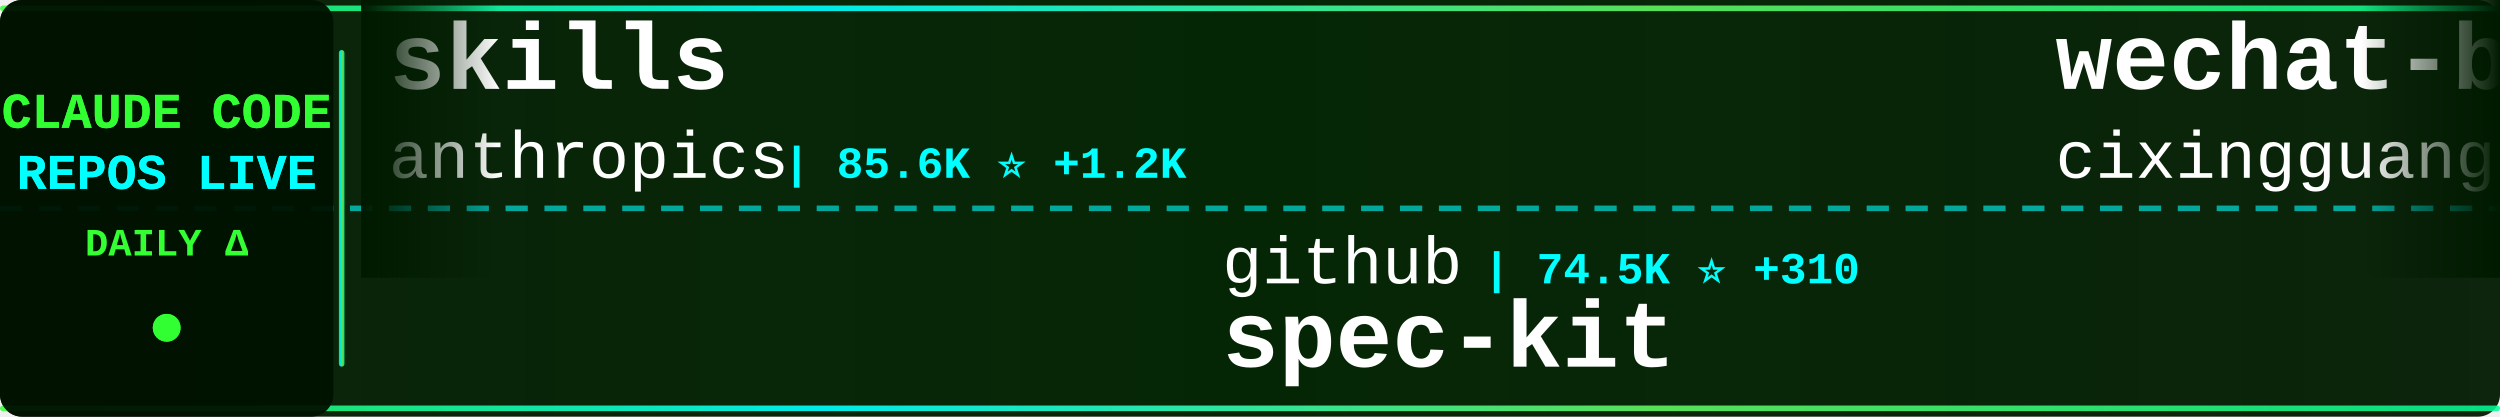
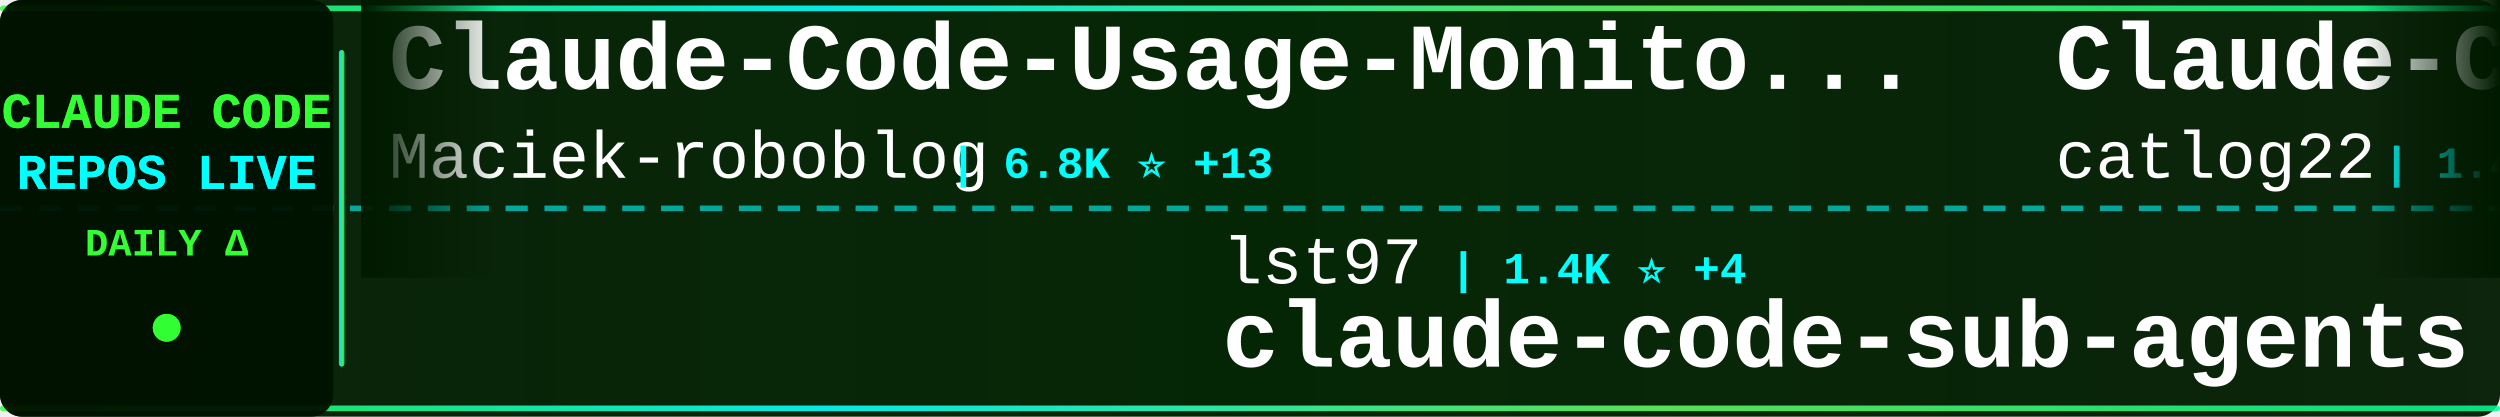
<svg xmlns="http://www.w3.org/2000/svg" width="900" height="150">
  <defs>
    <linearGradient id="tickerBg" x1="0%" y1="0%" x2="100%" y2="0%">
      <stop offset="0%" style="stop-color:#001a00;stop-opacity:0.95" />
      <stop offset="50%" style="stop-color:#002200;stop-opacity:0.98" />
      <stop offset="100%" style="stop-color:#001a00;stop-opacity:0.95" />
    </linearGradient>
    <linearGradient id="borderGrad" x1="0%" y1="0%" x2="100%" y2="0%">
      <stop offset="0%" style="stop-color:#33ff33;stop-opacity:0.85">
        <animate attributeName="stop-opacity" values="0.85;1;0.85" dur="2s" repeatCount="indefinite" />
      </stop>
      <stop offset="33%" style="stop-color:#00ffff;stop-opacity:0.9">
        <animate attributeName="stop-opacity" values="0.9;1;0.9" dur="2.2s" repeatCount="indefinite" />
      </stop>
      <stop offset="66%" style="stop-color:#66ff66;stop-opacity:0.85">
        <animate attributeName="stop-opacity" values="0.85;1;0.85" dur="1.8s" repeatCount="indefinite" />
      </stop>
      <stop offset="100%" style="stop-color:#00ff99;stop-opacity:0.85">
        <animate attributeName="stop-opacity" values="0.85;1;0.85" dur="2s" repeatCount="indefinite" />
      </stop>
    </linearGradient>
    <filter id="textGlow">
      <feGaussianBlur stdDeviation="0.1" result="coloredBlur" />
      <feMerge>
        <feMergeNode in="coloredBlur" />
        <feMergeNode in="SourceGraphic" />
      </feMerge>
    </filter>
    <filter id="metricGlow">
      <feGaussianBlur stdDeviation="0.2" result="coloredBlur" />
      <feMerge>
        <feMergeNode in="coloredBlur" />
        <feMergeNode in="SourceGraphic" />
      </feMerge>
    </filter>
    <linearGradient id="leftFade" x1="0%" y1="0%" x2="100%" y2="0%">
      <stop offset="0%" style="stop-color:#001a00;stop-opacity:1" />
      <stop offset="100%" style="stop-color:#001a00;stop-opacity:0" />
    </linearGradient>
    <linearGradient id="rightFade" x1="0%" y1="0%" x2="100%" y2="0%">
      <stop offset="0%" style="stop-color:#001a00;stop-opacity:0" />
      <stop offset="100%" style="stop-color:#001a00;stop-opacity:1" />
    </linearGradient>
  </defs>
  <rect width="900" height="150" fill="url(#tickerBg)" rx="8" />
  <rect x="0" y="2" width="900" height="2" fill="url(#borderGrad)" rx="1" />
  <rect x="0" y="146" width="900" height="2" fill="url(#borderGrad)" rx="1" />
  <line x1="0" y1="75" x2="900" y2="75" stroke="#00ffff" stroke-width="2" stroke-dasharray="8 6" opacity="0.6" />
  <rect x="0" y="0" width="120" height="150" fill="#001100" opacity="0.95" rx="8" />
  <text x="60" y="46" font-family="'Courier New', monospace" font-size="18" font-weight="bold" fill="#33ff33" text-anchor="middle" filter="url(#textGlow)">
    CLAUDE CODE
  </text>
  <text x="60" y="68" font-family="'Courier New', monospace" font-size="18" font-weight="bold" fill="#00ffff" text-anchor="middle" filter="url(#textGlow)">
    REPOS LIVE
  </text>
  <text x="60" y="92" font-family="'Courier New', monospace" font-size="14" font-weight="bold" fill="#33ff33" text-anchor="middle">
    DAILY Δ
  </text>
  <circle cx="60" cy="118" r="5" fill="#33ff33" filter="url(#metricGlow)">
    <animate attributeName="r" values="4;6;4" dur="1.5s" repeatCount="indefinite" />
    <animate attributeName="opacity" values="0.6;1;0.6" dur="1.5s" repeatCount="indefinite" />
  </circle>
  <rect x="122" y="18" width="2" height="114" fill="url(#borderGrad)" rx="1" />
  <clipPath id="tickerClip">
    <rect x="130" y="0" width="770" height="150" />
  </clipPath>
  <g clip-path="url(#tickerClip)">
    <g id="tickerItems">
      <animateTransform attributeName="transform" attributeType="XML" type="translate" from="0 0" to="-3000 0" dur="54s" repeatCount="indefinite" />
      <g transform="translate(0, 0)">
-         <text x="140" y="32" font-family="'Courier New', monospace" font-size="34" font-weight="bold" fill="#ffffff">skills</text>
-         <text x="140" y="64" font-family="'Courier New', monospace" font-size="24" font-weight="normal" fill="#ffffff" opacity="1.0">anthropics</text>
-         <text x="282" y="64" font-family="'Courier New', monospace" font-size="16" font-weight="bold" fill="#00ffff"> | 85.6K ⭐ +1.2K</text>
+         <text x="140" y="32" font-family="'Courier New', monospace" font-size="34" font-weight="bold" fill="#ffffff">Claude-Code-Usage-Monito...</text>
+         <text x="140" y="64" font-family="'Courier New', monospace" font-size="24" font-weight="normal" fill="#ffffff" opacity="1.0">Maciek-roboblog</text>
+         <text x="342" y="64" font-family="'Courier New', monospace" font-size="16" font-weight="bold" fill="#00ffff"> | 6.8K ⭐ +13</text>
      </g>
      <g transform="translate(300, 0)">
-         <text x="140" y="102" font-family="'Courier New', monospace" font-size="24" font-weight="normal" fill="#ffffff" opacity="1.0">github</text>
-         <text x="234" y="102" font-family="'Courier New', monospace" font-size="16" font-weight="bold" fill="#00ffff"> | 74.5K ⭐ +310</text>
-         <text x="140" y="132" font-family="'Courier New', monospace" font-size="34" font-weight="bold" fill="#ffffff">spec-kit</text>
+         <text x="140" y="102" font-family="'Courier New', monospace" font-size="24" font-weight="normal" fill="#ffffff" opacity="1.0">lst97</text>
+         <text x="222" y="102" font-family="'Courier New', monospace" font-size="16" font-weight="bold" fill="#00ffff"> | 1.4K ⭐ +4</text>
+         <text x="140" y="132" font-family="'Courier New', monospace" font-size="34" font-weight="bold" fill="#ffffff">claude-code-sub-agents</text>
      </g>
      <g transform="translate(600, 0)">
-         <text x="140" y="32" font-family="'Courier New', monospace" font-size="34" font-weight="bold" fill="#ffffff">wechat-bot</text>
-         <text x="140" y="64" font-family="'Courier New', monospace" font-size="24" font-weight="normal" fill="#ffffff" opacity="1.0">cixingguangming55555</text>
-         <text x="402" y="64" font-family="'Courier New', monospace" font-size="16" font-weight="bold" fill="#00ffff"> | 2.5K ⭐</text>
+         <text x="140" y="32" font-family="'Courier New', monospace" font-size="34" font-weight="bold" fill="#ffffff">Claude-Code-Workflow</text>
+         <text x="140" y="64" font-family="'Courier New', monospace" font-size="24" font-weight="normal" fill="#ffffff" opacity="1.0">catlog22</text>
+         <text x="258" y="64" font-family="'Courier New', monospace" font-size="16" font-weight="bold" fill="#00ffff"> | 1.4K ⭐ +7</text>
      </g>
      <g transform="translate(900, 0)">
-         <text x="140" y="102" font-family="'Courier New', monospace" font-size="24" font-weight="normal" fill="#ffffff" opacity="1.0">kn1026</text>
-         <text x="234" y="102" font-family="'Courier New', monospace" font-size="16" font-weight="bold" fill="#00ffff"> | 704 ⭐</text>
-         <text x="140" y="132" font-family="'Courier New', monospace" font-size="34" font-weight="bold" fill="#ffffff">cc</text>
+         <text x="140" y="102" font-family="'Courier New', monospace" font-size="24" font-weight="normal" fill="#ffffff" opacity="1.0">Yuyz0112</text>
+         <text x="258" y="102" font-family="'Courier New', monospace" font-size="16" font-weight="bold" fill="#00ffff"> | 2.2K ⭐ +6</text>
+         <text x="140" y="132" font-family="'Courier New', monospace" font-size="34" font-weight="bold" fill="#ffffff">claude-code-reverse</text>
      </g>
      <g transform="translate(1200, 0)">
-         <text x="140" y="32" font-family="'Courier New', monospace" font-size="34" font-weight="bold" fill="#ffffff">my-claude-code-setup</text>
-         <text x="140" y="64" font-family="'Courier New', monospace" font-size="24" font-weight="normal" fill="#ffffff" opacity="1.0">centminmod</text>
-         <text x="282" y="64" font-family="'Courier New', monospace" font-size="16" font-weight="bold" fill="#00ffff"> | 1.9K ⭐ +7</text>
+         <text x="140" y="32" font-family="'Courier New', monospace" font-size="34" font-weight="bold" fill="#ffffff">claude-code</text>
+         <text x="140" y="64" font-family="'Courier New', monospace" font-size="24" font-weight="normal" fill="#ffffff" opacity="1.0">MadAppGang</text>
+         <text x="282" y="64" font-family="'Courier New', monospace" font-size="16" font-weight="bold" fill="#00ffff"> | 242 ⭐</text>
      </g>
      <g transform="translate(1500, 0)">
-         <text x="140" y="102" font-family="'Courier New', monospace" font-size="24" font-weight="normal" fill="#ffffff" opacity="1.0">winfunc</text>
-         <text x="246" y="102" font-family="'Courier New', monospace" font-size="16" font-weight="bold" fill="#00ffff"> | 20.8K ⭐ +15</text>
-         <text x="140" y="132" font-family="'Courier New', monospace" font-size="34" font-weight="bold" fill="#ffffff">opcode</text>
+         <text x="140" y="102" font-family="'Courier New', monospace" font-size="24" font-weight="normal" fill="#ffffff" opacity="1.0">disler</text>
+         <text x="234" y="102" font-family="'Courier New', monospace" font-size="16" font-weight="bold" fill="#00ffff"> | 1.2K ⭐ +3</text>
+         <text x="140" y="132" font-family="'Courier New', monospace" font-size="34" font-weight="bold" fill="#ffffff">claude-code-hooks-multi-...</text>
      </g>
      <g transform="translate(1800, 0)">
-         <text x="140" y="32" font-family="'Courier New', monospace" font-size="34" font-weight="bold" fill="#ffffff">claude-code-proxy</text>
-         <text x="140" y="64" font-family="'Courier New', monospace" font-size="24" font-weight="normal" fill="#ffffff" opacity="1.0">fuergaosi233</text>
-         <text x="306" y="64" font-family="'Courier New', monospace" font-size="16" font-weight="bold" fill="#00ffff"> | 2.1K ⭐ +10</text>
+         <text x="140" y="32" font-family="'Courier New', monospace" font-size="34" font-weight="bold" fill="#ffffff">claude-code-mcp</text>
+         <text x="140" y="64" font-family="'Courier New', monospace" font-size="24" font-weight="normal" fill="#ffffff" opacity="1.0">steipete</text>
+         <text x="258" y="64" font-family="'Courier New', monospace" font-size="16" font-weight="bold" fill="#00ffff"> | 1.2K ⭐ +3</text>
      </g>
      <g transform="translate(2100, 0)">
-         <text x="140" y="102" font-family="'Courier New', monospace" font-size="24" font-weight="normal" fill="#ffffff" opacity="1.0">shanraisshan</text>
-         <text x="306" y="102" font-family="'Courier New', monospace" font-size="16" font-weight="bold" fill="#00ffff"> | 11.7K ⭐ +2.1K</text>
-         <text x="140" y="132" font-family="'Courier New', monospace" font-size="34" font-weight="bold" fill="#ffffff">claude-code-best-practic...</text>
+         <text x="140" y="102" font-family="'Courier New', monospace" font-size="24" font-weight="normal" fill="#ffffff" opacity="1.0">d-kimuson</text>
+         <text x="270" y="102" font-family="'Courier New', monospace" font-size="16" font-weight="bold" fill="#00ffff"> | 948 ⭐ +2</text>
+         <text x="140" y="132" font-family="'Courier New', monospace" font-size="34" font-weight="bold" fill="#ffffff">claude-code-viewer</text>
      </g>
      <g transform="translate(2400, 0)">
-         <text x="140" y="32" font-family="'Courier New', monospace" font-size="34" font-weight="bold" fill="#ffffff">agents</text>
-         <text x="140" y="64" font-family="'Courier New', monospace" font-size="24" font-weight="normal" fill="#ffffff" opacity="1.0">wshobson</text>
-         <text x="258" y="64" font-family="'Courier New', monospace" font-size="16" font-weight="bold" fill="#00ffff"> | 30.4K ⭐ +103</text>
+         <text x="140" y="32" font-family="'Courier New', monospace" font-size="34" font-weight="bold" fill="#ffffff">claude-code-hub</text>
+         <text x="140" y="64" font-family="'Courier New', monospace" font-size="24" font-weight="normal" fill="#ffffff" opacity="1.0">ding113</text>
+         <text x="246" y="64" font-family="'Courier New', monospace" font-size="16" font-weight="bold" fill="#00ffff"> | 1.6K ⭐ +20</text>
      </g>
      <g transform="translate(2700, 0)">
-         <text x="140" y="102" font-family="'Courier New', monospace" font-size="24" font-weight="normal" fill="#ffffff" opacity="1.0">steipete</text>
-         <text x="258" y="102" font-family="'Courier New', monospace" font-size="16" font-weight="bold" fill="#00ffff"> | 1.2K ⭐ +1</text>
-         <text x="140" y="132" font-family="'Courier New', monospace" font-size="34" font-weight="bold" fill="#ffffff">claude-code-mcp</text>
+         <text x="140" y="102" font-family="'Courier New', monospace" font-size="24" font-weight="normal" fill="#ffffff" opacity="1.0">diet103</text>
+         <text x="246" y="102" font-family="'Courier New', monospace" font-size="16" font-weight="bold" fill="#00ffff"> | 9.2K ⭐ +15</text>
+         <text x="140" y="132" font-family="'Courier New', monospace" font-size="34" font-weight="bold" fill="#ffffff">claude-code-infrastructu...</text>
      </g>
      <g transform="translate(3000, 0)">
-         <text x="140" y="32" font-family="'Courier New', monospace" font-size="34" font-weight="bold" fill="#ffffff">skills</text>
-         <text x="140" y="64" font-family="'Courier New', monospace" font-size="24" font-weight="normal" fill="#ffffff" opacity="1.0">anthropics</text>
-         <text x="282" y="64" font-family="'Courier New', monospace" font-size="16" font-weight="bold" fill="#00ffff"> | 85.6K ⭐ +1.2K</text>
+         <text x="140" y="32" font-family="'Courier New', monospace" font-size="34" font-weight="bold" fill="#ffffff">Claude-Code-Usage-Monito...</text>
+         <text x="140" y="64" font-family="'Courier New', monospace" font-size="24" font-weight="normal" fill="#ffffff" opacity="1.0">Maciek-roboblog</text>
+         <text x="342" y="64" font-family="'Courier New', monospace" font-size="16" font-weight="bold" fill="#00ffff"> | 6.8K ⭐ +13</text>
      </g>
      <g transform="translate(3300, 0)">
-         <text x="140" y="102" font-family="'Courier New', monospace" font-size="24" font-weight="normal" fill="#ffffff" opacity="1.0">github</text>
-         <text x="234" y="102" font-family="'Courier New', monospace" font-size="16" font-weight="bold" fill="#00ffff"> | 74.5K ⭐ +310</text>
-         <text x="140" y="132" font-family="'Courier New', monospace" font-size="34" font-weight="bold" fill="#ffffff">spec-kit</text>
+         <text x="140" y="102" font-family="'Courier New', monospace" font-size="24" font-weight="normal" fill="#ffffff" opacity="1.0">lst97</text>
+         <text x="222" y="102" font-family="'Courier New', monospace" font-size="16" font-weight="bold" fill="#00ffff"> | 1.4K ⭐ +4</text>
+         <text x="140" y="132" font-family="'Courier New', monospace" font-size="34" font-weight="bold" fill="#ffffff">claude-code-sub-agents</text>
      </g>
      <g transform="translate(3600, 0)">
-         <text x="140" y="32" font-family="'Courier New', monospace" font-size="34" font-weight="bold" fill="#ffffff">wechat-bot</text>
-         <text x="140" y="64" font-family="'Courier New', monospace" font-size="24" font-weight="normal" fill="#ffffff" opacity="1.0">cixingguangming55555</text>
-         <text x="402" y="64" font-family="'Courier New', monospace" font-size="16" font-weight="bold" fill="#00ffff"> | 2.5K ⭐</text>
+         <text x="140" y="32" font-family="'Courier New', monospace" font-size="34" font-weight="bold" fill="#ffffff">Claude-Code-Workflow</text>
+         <text x="140" y="64" font-family="'Courier New', monospace" font-size="24" font-weight="normal" fill="#ffffff" opacity="1.0">catlog22</text>
+         <text x="258" y="64" font-family="'Courier New', monospace" font-size="16" font-weight="bold" fill="#00ffff"> | 1.4K ⭐ +7</text>
      </g>
      <g transform="translate(3900, 0)">
-         <text x="140" y="102" font-family="'Courier New', monospace" font-size="24" font-weight="normal" fill="#ffffff" opacity="1.0">kn1026</text>
-         <text x="234" y="102" font-family="'Courier New', monospace" font-size="16" font-weight="bold" fill="#00ffff"> | 704 ⭐</text>
-         <text x="140" y="132" font-family="'Courier New', monospace" font-size="34" font-weight="bold" fill="#ffffff">cc</text>
+         <text x="140" y="102" font-family="'Courier New', monospace" font-size="24" font-weight="normal" fill="#ffffff" opacity="1.0">Yuyz0112</text>
+         <text x="258" y="102" font-family="'Courier New', monospace" font-size="16" font-weight="bold" fill="#00ffff"> | 2.2K ⭐ +6</text>
+         <text x="140" y="132" font-family="'Courier New', monospace" font-size="34" font-weight="bold" fill="#ffffff">claude-code-reverse</text>
      </g>
    </g>
  </g>
  <rect x="130" y="0" width="50" height="100" fill="url(#leftFade)" />
  <rect x="850" y="0" width="50" height="100" fill="url(#rightFade)" />
</svg>
